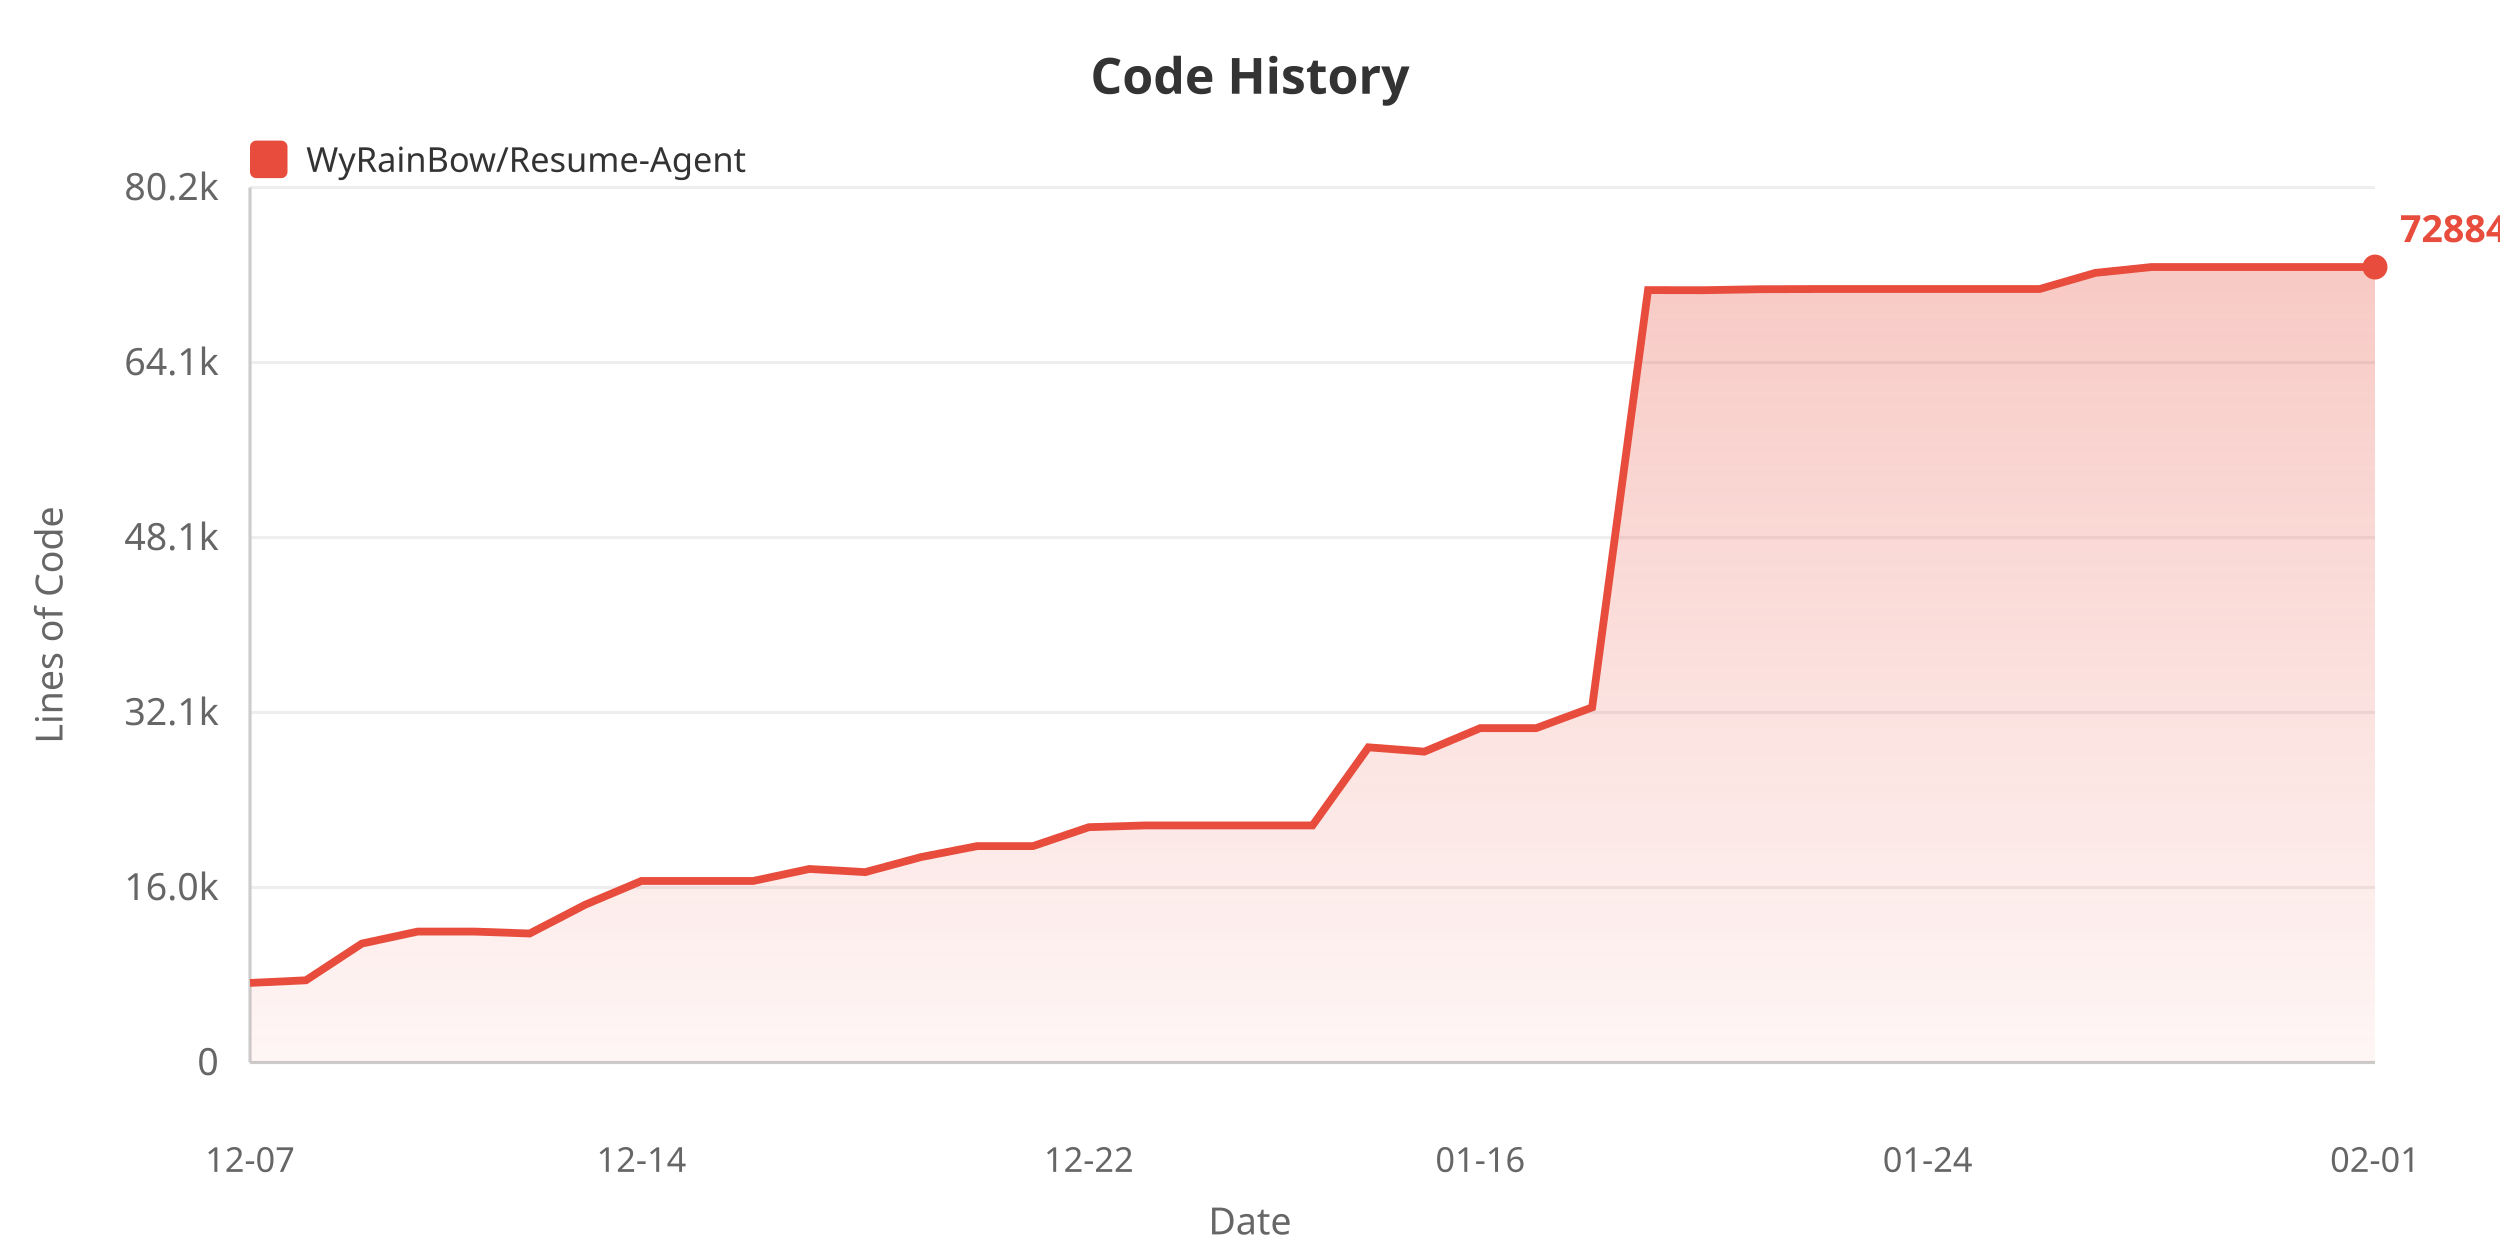
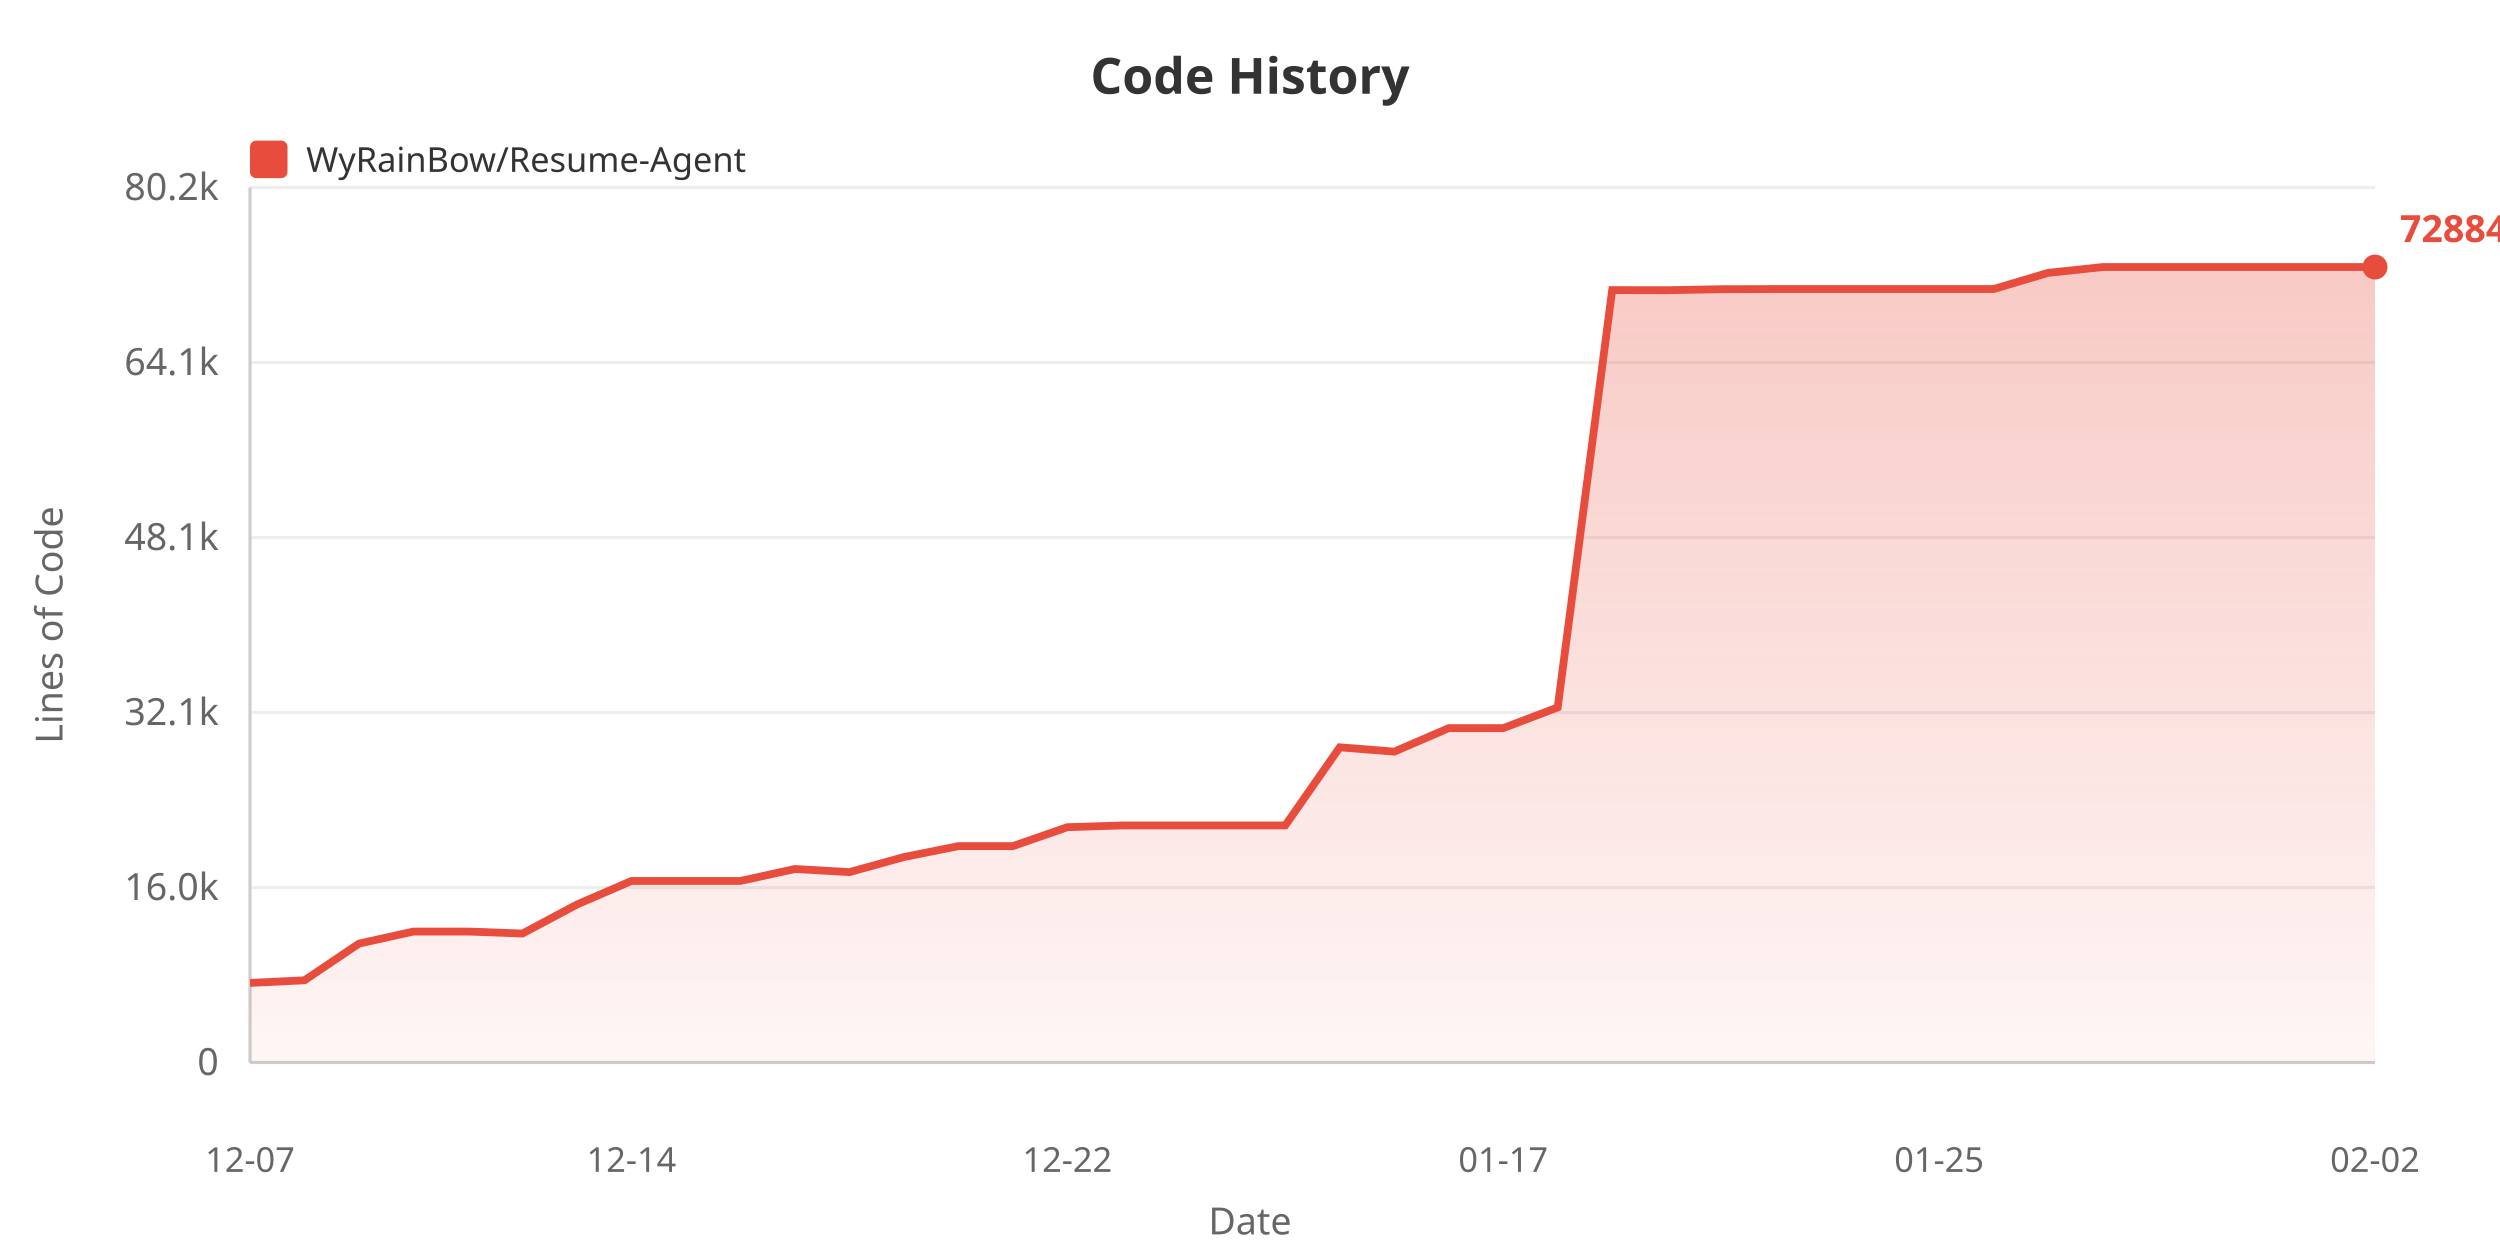
<svg xmlns="http://www.w3.org/2000/svg" width="800" height="400">
  <defs>
    <linearGradient id="areaGrad" x1="0%" y1="0%" x2="0%" y2="100%">
      <stop offset="0%" style="stop-color:#e74c3c;stop-opacity:0.3" />
      <stop offset="100%" style="stop-color:#e74c3c;stop-opacity:0.05" />
    </linearGradient>
  </defs>
  <rect width="100%" height="100%" fill="#ffffff" />
  <text x="400" y="30" fill="#333" font-size="16" font-weight="bold" text-anchor="middle" font-family="sans-serif">Code History</text>
  <rect x="80" y="45" width="12" height="12" fill="#e74c3c" rx="2" />
  <text x="98" y="55" fill="#333" font-size="11" font-family="sans-serif">WyRainBow/Resume-Agent</text>
  <text x="20" y="200" fill="#666" font-size="12" text-anchor="middle" font-family="sans-serif" transform="rotate(-90, 20, 200)">Lines of Code</text>
  <text x="70" y="344.0" fill="#666" font-size="12" text-anchor="end" font-family="sans-serif">0</text>
  <line x1="80" y1="340.0" x2="760" y2="340.0" stroke="#eee" stroke-width="1" />
  <text x="70" y="288.0" fill="#666" font-size="12" text-anchor="end" font-family="sans-serif">16.0k</text>
  <line x1="80" y1="284.0" x2="760" y2="284.0" stroke="#eee" stroke-width="1" />
  <text x="70" y="232.0" fill="#666" font-size="12" text-anchor="end" font-family="sans-serif">32.1k</text>
  <line x1="80" y1="228.0" x2="760" y2="228.0" stroke="#eee" stroke-width="1" />
  <text x="70" y="176.0" fill="#666" font-size="12" text-anchor="end" font-family="sans-serif">48.1k</text>
  <line x1="80" y1="172.0" x2="760" y2="172.0" stroke="#eee" stroke-width="1" />
  <text x="70" y="120.0" fill="#666" font-size="12" text-anchor="end" font-family="sans-serif">64.1k</text>
  <line x1="80" y1="116.0" x2="760" y2="116.0" stroke="#eee" stroke-width="1" />
  <text x="70" y="64.0" fill="#666" font-size="12" text-anchor="end" font-family="sans-serif">80.2k</text>
  <line x1="80" y1="60.0" x2="760" y2="60.0" stroke="#eee" stroke-width="1" />
  <line x1="80" y1="60" x2="80" y2="340" stroke="#ccc" stroke-width="1" />
  <line x1="80" y1="340" x2="760" y2="340" stroke="#ccc" stroke-width="1" />
-   <polygon points="80,340 80.0,314.529 97.895,313.695 115.789,301.946 133.684,298.094 151.579,298.094 169.474,298.729 187.368,289.453 205.263,281.903 223.158,281.903 241.053,281.903 258.947,278.075 276.842,279.084 294.737,274.258 312.632,270.758 330.526,270.758 348.421,264.702 366.316,264.14 384.211,264.14 402.105,264.14 420.0,264.14 437.895,239.141 455.789,240.527 473.684,233.001 491.579,233.001 509.474,226.372 527.368,92.831 545.263,92.866 563.158,92.548 581.053,92.495 598.947,92.495 616.842,92.495 634.737,92.495 652.632,92.495 670.526,87.313 688.421,85.455 706.316,85.455 724.211,85.455 742.105,85.455 760.0,85.455 760.0,340" fill="url(#areaGrad)" />
-   <polyline points="80.0,314.529 97.895,313.695 115.789,301.946 133.684,298.094 151.579,298.094 169.474,298.729 187.368,289.453 205.263,281.903 223.158,281.903 241.053,281.903 258.947,278.075 276.842,279.084 294.737,274.258 312.632,270.758 330.526,270.758 348.421,264.702 366.316,264.14 384.211,264.14 402.105,264.14 420.0,264.14 437.895,239.141 455.789,240.527 473.684,233.001 491.579,233.001 509.474,226.372 527.368,92.831 545.263,92.866 563.158,92.548 581.053,92.495 598.947,92.495 616.842,92.495 634.737,92.495 652.632,92.495 670.526,87.313 688.421,85.455 706.316,85.455 724.211,85.455 742.105,85.455 760.0,85.455" fill="none" stroke="#e74c3c" stroke-width="2.5" />
+   <polygon points="80,340 80.0,314.529 97.436,313.695 114.872,301.946 132.308,298.094 149.744,298.094 167.179,298.729 184.615,289.453 202.051,281.903 219.487,281.903 236.923,281.903 254.359,278.075 271.795,279.084 289.231,274.258 306.667,270.758 324.103,270.758 341.538,264.702 358.974,264.14 376.41,264.14 393.846,264.14 411.282,264.14 428.718,239.141 446.154,240.527 463.59,233.001 481.026,233.001 498.462,226.372 515.897,92.831 533.333,92.866 550.769,92.548 568.205,92.495 585.641,92.495 603.077,92.495 620.513,92.495 637.949,92.495 655.385,87.313 672.821,85.455 690.256,85.455 707.692,85.455 725.128,85.455 742.564,85.455 760.0,85.455 760.0,340" fill="url(#areaGrad)" />
+   <polyline points="80.0,314.529 97.436,313.695 114.872,301.946 132.308,298.094 149.744,298.094 167.179,298.729 184.615,289.453 202.051,281.903 219.487,281.903 236.923,281.903 254.359,278.075 271.795,279.084 289.231,274.258 306.667,270.758 324.103,270.758 341.538,264.702 358.974,264.14 376.41,264.14 393.846,264.14 411.282,264.14 428.718,239.141 446.154,240.527 463.59,233.001 481.026,233.001 498.462,226.372 515.897,92.831 533.333,92.866 550.769,92.548 568.205,92.495 585.641,92.495 603.077,92.495 620.513,92.495 637.949,92.495 655.385,87.313 672.821,85.455 690.256,85.455 707.692,85.455 725.128,85.455 742.564,85.455 760.0,85.455" fill="none" stroke="#e74c3c" stroke-width="2.5" />
  <text x="80.0" y="375" fill="#666" font-size="11" text-anchor="middle" font-family="sans-serif">12-07</text>
-   <text x="205.263" y="375" fill="#666" font-size="11" text-anchor="middle" font-family="sans-serif">12-14</text>
-   <text x="348.421" y="375" fill="#666" font-size="11" text-anchor="middle" font-family="sans-serif">12-22</text>
-   <text x="473.684" y="375" fill="#666" font-size="11" text-anchor="middle" font-family="sans-serif">01-16</text>
-   <text x="616.842" y="375" fill="#666" font-size="11" text-anchor="middle" font-family="sans-serif">01-24</text>
-   <text x="760.0" y="375" fill="#666" font-size="11" text-anchor="middle" font-family="sans-serif">02-01</text>
+   <text x="202.051" y="375" fill="#666" font-size="11" text-anchor="middle" font-family="sans-serif">12-14</text>
+   <text x="341.538" y="375" fill="#666" font-size="11" text-anchor="middle" font-family="sans-serif">12-22</text>
+   <text x="481.026" y="375" fill="#666" font-size="11" text-anchor="middle" font-family="sans-serif">01-17</text>
+   <text x="620.513" y="375" fill="#666" font-size="11" text-anchor="middle" font-family="sans-serif">01-25</text>
+   <text x="760.0" y="375" fill="#666" font-size="11" text-anchor="middle" font-family="sans-serif">02-02</text>
  <text x="400" y="395" fill="#666" font-size="12" text-anchor="middle" font-family="sans-serif">Date</text>
  <circle cx="760.0" cy="85.455" r="4" fill="#e74c3c" />
  <text x="768.0" y="77.455" fill="#e74c3c" font-size="12" font-weight="bold" font-family="sans-serif">72884</text>
</svg>
